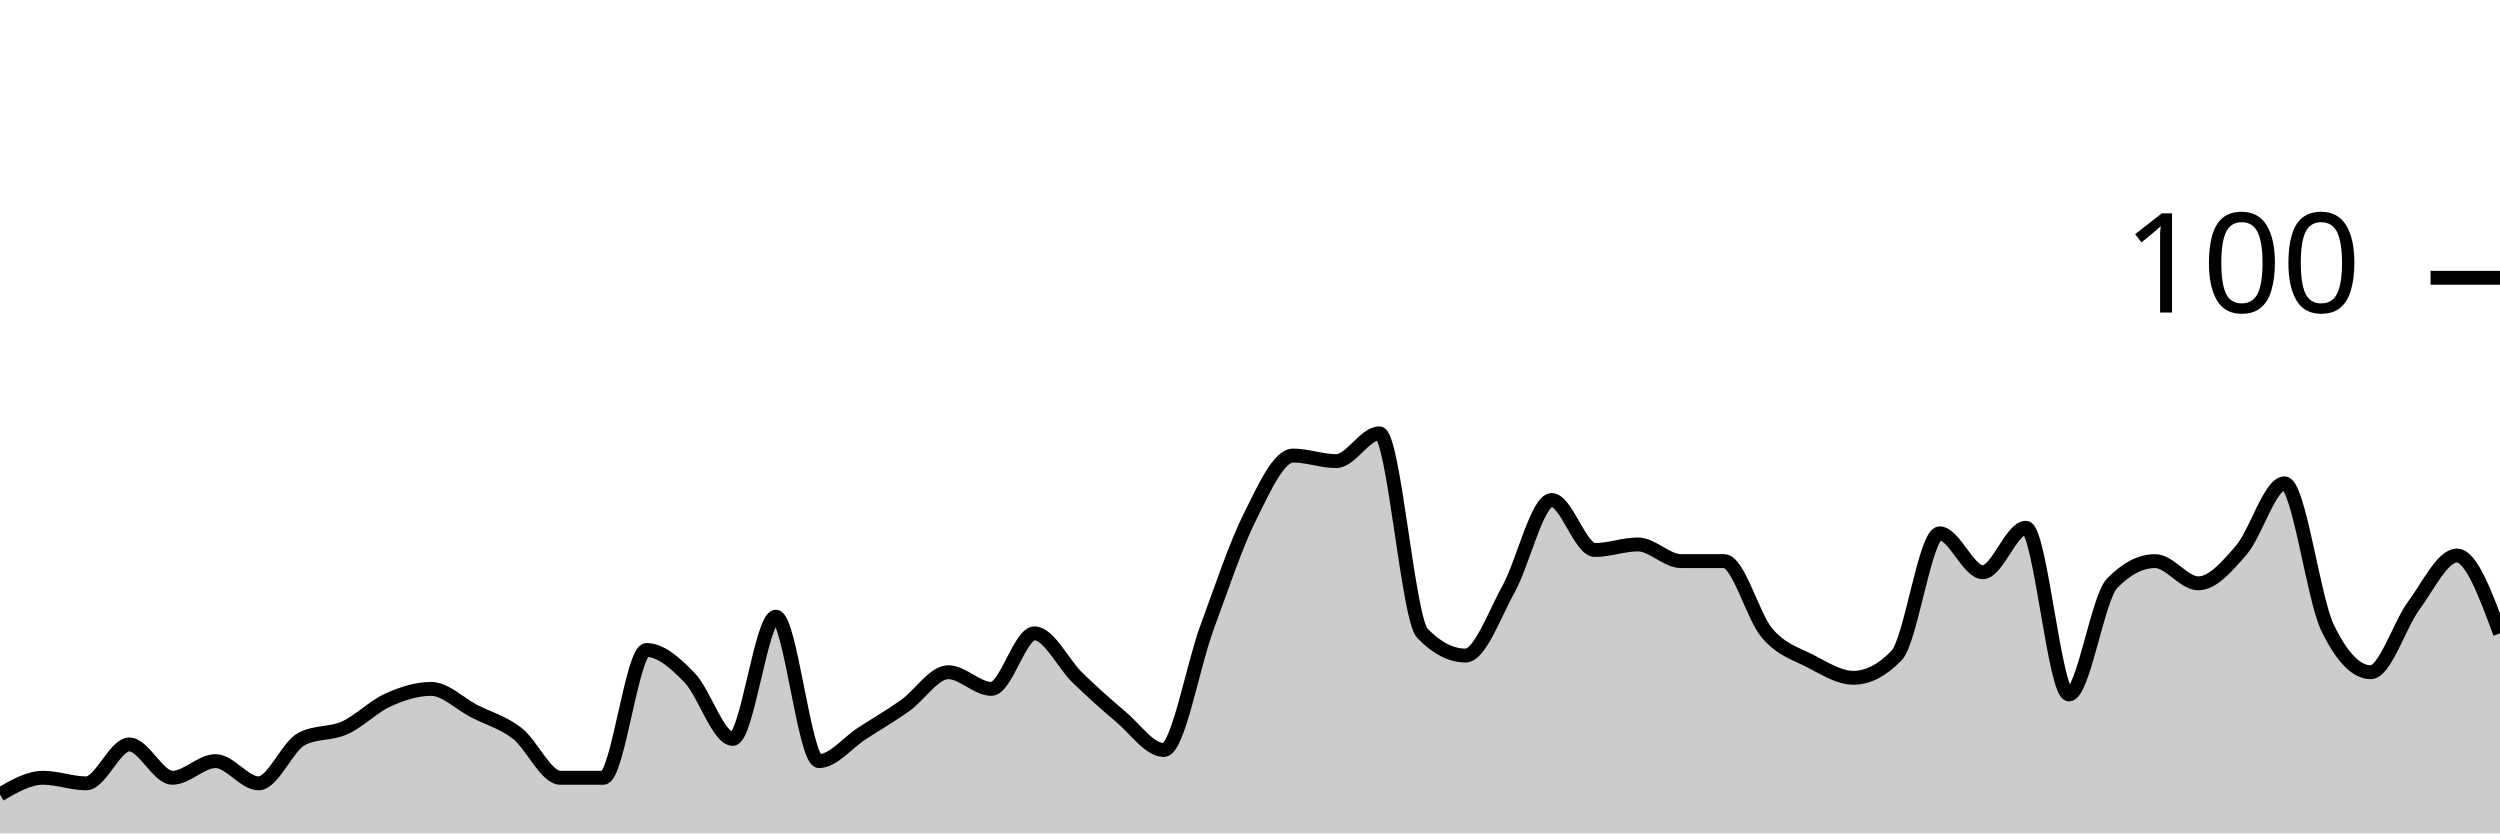
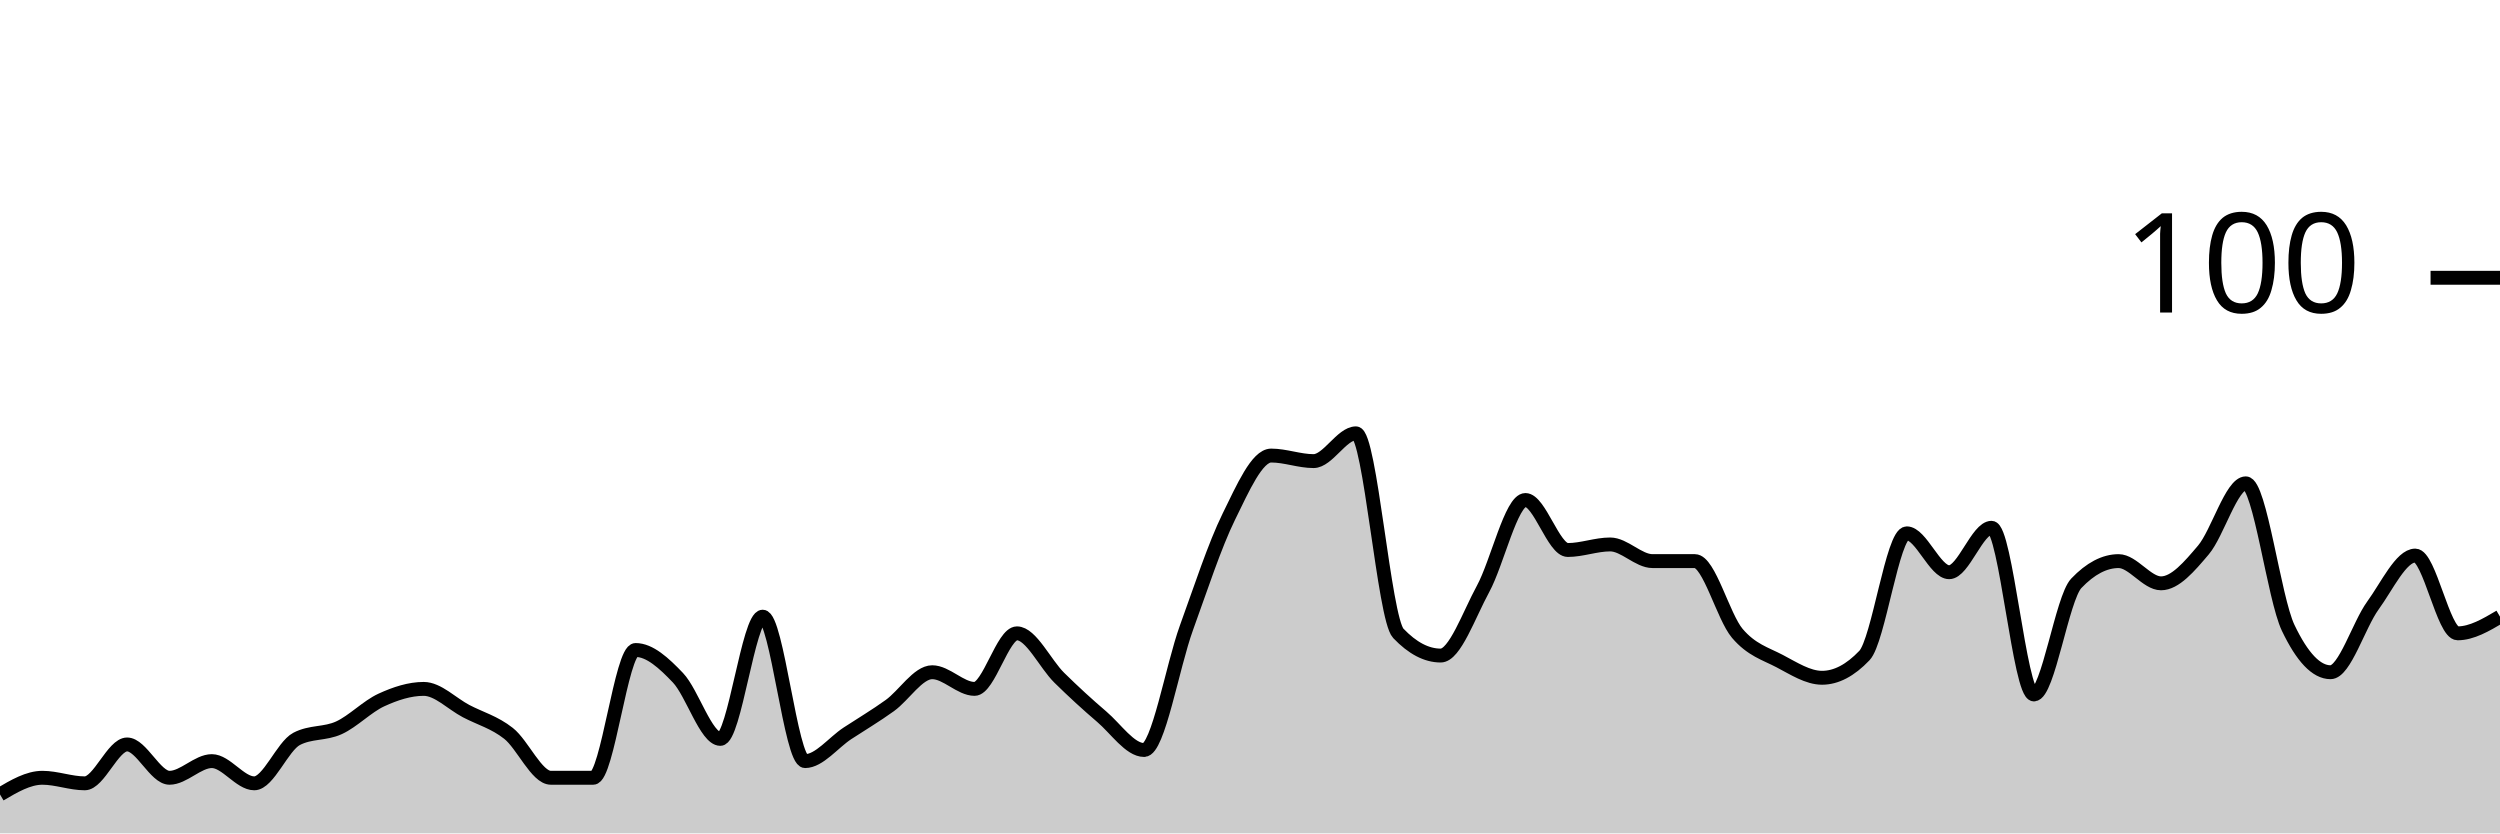
<svg xmlns="http://www.w3.org/2000/svg" viewBox="0 0 180 60">
  <g transform="translate(0,20)">
-     <path class="area" fill="rgba(0, 0, 0, 0.2)" d="M0,37.2C1.034,36.6,2.069,36,3.103,36C4.138,36,5.172,36.4,6.207,36.4C7.241,36.4,8.276,33.6,9.31,33.6C10.345,33.6,11.379,36,12.414,36C13.448,36,14.483,34.8,15.517,34.8C16.552,34.8,17.586,36.4,18.621,36.4C19.655,36.4,20.69,33.733,21.724,33.2C22.759,32.667,23.793,32.867,24.828,32.4C25.862,31.933,26.897,30.867,27.931,30.4C28.966,29.933,30,29.6,31.034,29.6C32.069,29.6,33.103,30.667,34.138,31.2C35.172,31.733,36.207,32,37.241,32.8C38.276,33.6,39.31,36,40.345,36C41.379,36,42.414,36,43.448,36C44.483,36,45.517,26.8,46.552,26.8C47.586,26.8,48.621,27.733,49.655,28.8C50.69,29.867,51.724,33.2,52.759,33.2C53.793,33.2,54.828,24.4,55.862,24.4C56.897,24.4,57.931,34.8,58.966,34.8C60,34.8,61.034,33.467,62.069,32.8C63.103,32.133,64.138,31.533,65.172,30.8C66.207,30.067,67.241,28.4,68.276,28.4C69.31,28.4,70.345,29.6,71.379,29.6C72.414,29.6,73.448,25.6,74.483,25.6C75.517,25.6,76.552,27.8,77.586,28.8C78.621,29.8,79.655,30.733,80.69,31.6C81.724,32.467,82.759,34,83.793,34C84.828,34,85.862,28,86.897,25.2C87.931,22.4,88.966,19.267,90,17.2C91.034,15.133,92.069,12.8,93.103,12.8C94.138,12.8,95.172,13.2,96.207,13.2C97.241,13.2,98.276,11.2,99.31,11.2C100.345,11.2,101.379,24.533,102.414,25.6C103.448,26.667,104.483,27.2,105.517,27.2C106.552,27.2,107.586,24.267,108.621,22.4C109.655,20.533,110.69,16,111.724,16C112.759,16,113.793,19.6,114.828,19.6C115.862,19.6,116.897,19.2,117.931,19.2C118.966,19.2,120,20.4,121.034,20.4C122.069,20.4,123.103,20.4,124.138,20.4C125.172,20.4,126.207,24.4,127.241,25.6C128.276,26.8,129.31,27.067,130.345,27.6C131.379,28.133,132.414,28.8,133.448,28.8C134.483,28.8,135.517,28.267,136.552,27.2C137.586,26.133,138.621,18.4,139.655,18.4C140.69,18.4,141.724,21.2,142.759,21.2C143.793,21.2,144.828,18,145.862,18C146.897,18,147.931,30,148.966,30C150,30,151.034,23.067,152.069,22C153.103,20.933,154.138,20.4,155.172,20.4C156.207,20.4,157.241,22,158.276,22C159.31,22,160.345,20.8,161.379,19.6C162.414,18.4,163.448,14.8,164.483,14.8C165.517,14.8,166.552,23.067,167.586,25.2C168.621,27.333,169.655,28.4,170.69,28.4C171.724,28.4,172.759,25,173.793,23.6C174.828,22.2,175.862,20,176.897,20C177.931,20,178.966,22.8,180,25.6L180,40C178.966,40,177.931,40,176.897,40C175.862,40,174.828,40,173.793,40C172.759,40,171.724,40,170.69,40C169.655,40,168.621,40,167.586,40C166.552,40,165.517,40,164.483,40C163.448,40,162.414,40,161.379,40C160.345,40,159.31,40,158.276,40C157.241,40,156.207,40,155.172,40C154.138,40,153.103,40,152.069,40C151.034,40,150,40,148.966,40C147.931,40,146.897,40,145.862,40C144.828,40,143.793,40,142.759,40C141.724,40,140.69,40,139.655,40C138.621,40,137.586,40,136.552,40C135.517,40,134.483,40,133.448,40C132.414,40,131.379,40,130.345,40C129.31,40,128.276,40,127.241,40C126.207,40,125.172,40,124.138,40C123.103,40,122.069,40,121.034,40C120,40,118.966,40,117.931,40C116.897,40,115.862,40,114.828,40C113.793,40,112.759,40,111.724,40C110.69,40,109.655,40,108.621,40C107.586,40,106.552,40,105.517,40C104.483,40,103.448,40,102.414,40C101.379,40,100.345,40,99.31,40C98.276,40,97.241,40,96.207,40C95.172,40,94.138,40,93.103,40C92.069,40,91.034,40,90,40C88.966,40,87.931,40,86.897,40C85.862,40,84.828,40,83.793,40C82.759,40,81.724,40,80.69,40C79.655,40,78.621,40,77.586,40C76.552,40,75.517,40,74.483,40C73.448,40,72.414,40,71.379,40C70.345,40,69.31,40,68.276,40C67.241,40,66.207,40,65.172,40C64.138,40,63.103,40,62.069,40C61.034,40,60,40,58.966,40C57.931,40,56.897,40,55.862,40C54.828,40,53.793,40,52.759,40C51.724,40,50.69,40,49.655,40C48.621,40,47.586,40,46.552,40C45.517,40,44.483,40,43.448,40C42.414,40,41.379,40,40.345,40C39.31,40,38.276,40,37.241,40C36.207,40,35.172,40,34.138,40C33.103,40,32.069,40,31.034,40C30,40,28.966,40,27.931,40C26.897,40,25.862,40,24.828,40C23.793,40,22.759,40,21.724,40C20.69,40,19.655,40,18.621,40C17.586,40,16.552,40,15.517,40C14.483,40,13.448,40,12.414,40C11.379,40,10.345,40,9.31,40C8.276,40,7.241,40,6.207,40C5.172,40,4.138,40,3.103,40C2.069,40,1.034,40,0,40Z" />
-     <path class="line" stroke="black" fill="none" d="M0,37.2C1.034,36.6,2.069,36,3.103,36C4.138,36,5.172,36.4,6.207,36.4C7.241,36.4,8.276,33.6,9.31,33.6C10.345,33.6,11.379,36,12.414,36C13.448,36,14.483,34.8,15.517,34.8C16.552,34.8,17.586,36.4,18.621,36.4C19.655,36.4,20.69,33.733,21.724,33.2C22.759,32.667,23.793,32.867,24.828,32.4C25.862,31.933,26.897,30.867,27.931,30.4C28.966,29.933,30,29.6,31.034,29.6C32.069,29.6,33.103,30.667,34.138,31.2C35.172,31.733,36.207,32,37.241,32.8C38.276,33.6,39.31,36,40.345,36C41.379,36,42.414,36,43.448,36C44.483,36,45.517,26.8,46.552,26.8C47.586,26.8,48.621,27.733,49.655,28.8C50.69,29.867,51.724,33.2,52.759,33.2C53.793,33.2,54.828,24.4,55.862,24.4C56.897,24.4,57.931,34.8,58.966,34.8C60,34.8,61.034,33.467,62.069,32.8C63.103,32.133,64.138,31.533,65.172,30.8C66.207,30.067,67.241,28.4,68.276,28.4C69.31,28.4,70.345,29.6,71.379,29.6C72.414,29.6,73.448,25.6,74.483,25.6C75.517,25.6,76.552,27.8,77.586,28.8C78.621,29.8,79.655,30.733,80.69,31.6C81.724,32.467,82.759,34,83.793,34C84.828,34,85.862,28,86.897,25.2C87.931,22.4,88.966,19.267,90,17.2C91.034,15.133,92.069,12.8,93.103,12.8C94.138,12.8,95.172,13.2,96.207,13.2C97.241,13.2,98.276,11.2,99.31,11.2C100.345,11.2,101.379,24.533,102.414,25.6C103.448,26.667,104.483,27.2,105.517,27.2C106.552,27.2,107.586,24.267,108.621,22.4C109.655,20.533,110.69,16,111.724,16C112.759,16,113.793,19.6,114.828,19.6C115.862,19.6,116.897,19.2,117.931,19.2C118.966,19.2,120,20.4,121.034,20.4C122.069,20.4,123.103,20.4,124.138,20.4C125.172,20.4,126.207,24.4,127.241,25.6C128.276,26.8,129.31,27.067,130.345,27.6C131.379,28.133,132.414,28.8,133.448,28.8C134.483,28.8,135.517,28.267,136.552,27.2C137.586,26.133,138.621,18.4,139.655,18.4C140.69,18.4,141.724,21.2,142.759,21.2C143.793,21.2,144.828,18,145.862,18C146.897,18,147.931,30,148.966,30C150,30,151.034,23.067,152.069,22C153.103,20.933,154.138,20.4,155.172,20.4C156.207,20.4,157.241,22,158.276,22C159.31,22,160.345,20.8,161.379,19.6C162.414,18.4,163.448,14.8,164.483,14.8C165.517,14.8,166.552,23.067,167.586,25.2C168.621,27.333,169.655,28.4,170.69,28.4C171.724,28.4,172.759,25,173.793,23.6C174.828,22.2,175.862,20,176.897,20C177.931,20,178.966,22.8,180,25.6" />
+     <path class="area" fill="rgba(0, 0, 0, 0.2)" d="M0,37.2C1.017,36.6,2.034,36,3.051,36C4.068,36,5.085,36.4,6.102,36.4C7.119,36.4,8.136,33.6,9.153,33.6C10.169,33.6,11.186,36,12.203,36C13.22,36,14.237,34.8,15.254,34.8C16.271,34.8,17.288,36.4,18.305,36.4C19.322,36.4,20.339,33.733,21.356,33.2C22.373,32.667,23.39,32.867,24.407,32.4C25.424,31.933,26.441,30.867,27.458,30.4C28.475,29.933,29.492,29.6,30.508,29.6C31.525,29.6,32.542,30.667,33.559,31.2C34.576,31.733,35.593,32,36.61,32.8C37.627,33.6,38.644,36,39.661,36C40.678,36,41.695,36,42.712,36C43.729,36,44.746,26.8,45.763,26.8C46.78,26.8,47.797,27.733,48.814,28.8C49.831,29.867,50.847,33.2,51.864,33.2C52.881,33.2,53.898,24.4,54.915,24.4C55.932,24.4,56.949,34.8,57.966,34.8C58.983,34.8,60,33.467,61.017,32.8C62.034,32.133,63.051,31.533,64.068,30.8C65.085,30.067,66.102,28.4,67.119,28.4C68.136,28.4,69.153,29.6,70.169,29.6C71.186,29.6,72.203,25.6,73.22,25.6C74.237,25.6,75.254,27.8,76.271,28.8C77.288,29.8,78.305,30.733,79.322,31.6C80.339,32.467,81.356,34,82.373,34C83.39,34,84.407,28,85.424,25.2C86.441,22.4,87.458,19.267,88.475,17.2C89.492,15.133,90.508,12.8,91.525,12.8C92.542,12.8,93.559,13.2,94.576,13.2C95.593,13.2,96.61,11.2,97.627,11.2C98.644,11.2,99.661,24.533,100.678,25.6C101.695,26.667,102.712,27.2,103.729,27.2C104.746,27.2,105.763,24.267,106.78,22.4C107.797,20.533,108.814,16,109.831,16C110.847,16,111.864,19.6,112.881,19.6C113.898,19.6,114.915,19.2,115.932,19.2C116.949,19.2,117.966,20.4,118.983,20.4C120,20.4,121.017,20.4,122.034,20.4C123.051,20.4,124.068,24.4,125.085,25.6C126.102,26.8,127.119,27.067,128.136,27.6C129.153,28.133,130.169,28.8,131.186,28.8C132.203,28.8,133.22,28.267,134.237,27.2C135.254,26.133,136.271,18.4,137.288,18.4C138.305,18.4,139.322,21.2,140.339,21.2C141.356,21.2,142.373,18,143.39,18C144.407,18,145.424,30,146.441,30C147.458,30,148.475,23.067,149.492,22C150.508,20.933,151.525,20.4,152.542,20.4C153.559,20.4,154.576,22,155.593,22C156.61,22,157.627,20.8,158.644,19.6C159.661,18.4,160.678,14.8,161.695,14.8C162.712,14.8,163.729,23.067,164.746,25.2C165.763,27.333,166.78,28.4,167.797,28.4C168.814,28.4,169.831,25,170.847,23.6C171.864,22.2,172.881,20,173.898,20C174.915,20,175.932,25.6,176.949,25.6C177.966,25.6,178.983,25,180,24.4L180,40C178.983,40,177.966,40,176.949,40C175.932,40,174.915,40,173.898,40C172.881,40,171.864,40,170.847,40C169.831,40,168.814,40,167.797,40C166.78,40,165.763,40,164.746,40C163.729,40,162.712,40,161.695,40C160.678,40,159.661,40,158.644,40C157.627,40,156.61,40,155.593,40C154.576,40,153.559,40,152.542,40C151.525,40,150.508,40,149.492,40C148.475,40,147.458,40,146.441,40C145.424,40,144.407,40,143.39,40C142.373,40,141.356,40,140.339,40C139.322,40,138.305,40,137.288,40C136.271,40,135.254,40,134.237,40C133.22,40,132.203,40,131.186,40C130.169,40,129.153,40,128.136,40C127.119,40,126.102,40,125.085,40C124.068,40,123.051,40,122.034,40C121.017,40,120,40,118.983,40C117.966,40,116.949,40,115.932,40C114.915,40,113.898,40,112.881,40C111.864,40,110.847,40,109.831,40C108.814,40,107.797,40,106.78,40C105.763,40,104.746,40,103.729,40C102.712,40,101.695,40,100.678,40C99.661,40,98.644,40,97.627,40C96.61,40,95.593,40,94.576,40C93.559,40,92.542,40,91.525,40C90.508,40,89.492,40,88.475,40C87.458,40,86.441,40,85.424,40C84.407,40,83.39,40,82.373,40C81.356,40,80.339,40,79.322,40C78.305,40,77.288,40,76.271,40C75.254,40,74.237,40,73.22,40C72.203,40,71.186,40,70.169,40C69.153,40,68.136,40,67.119,40C66.102,40,65.085,40,64.068,40C63.051,40,62.034,40,61.017,40C60,40,58.983,40,57.966,40C56.949,40,55.932,40,54.915,40C53.898,40,52.881,40,51.864,40C50.847,40,49.831,40,48.814,40C47.797,40,46.78,40,45.763,40C44.746,40,43.729,40,42.712,40C41.695,40,40.678,40,39.661,40C38.644,40,37.627,40,36.61,40C35.593,40,34.576,40,33.559,40C32.542,40,31.525,40,30.508,40C29.492,40,28.475,40,27.458,40C26.441,40,25.424,40,24.407,40C23.39,40,22.373,40,21.356,40C20.339,40,19.322,40,18.305,40C17.288,40,16.271,40,15.254,40C14.237,40,13.22,40,12.203,40C11.186,40,10.169,40,9.153,40C8.136,40,7.119,40,6.102,40C5.085,40,4.068,40,3.051,40C2.034,40,1.017,40,0,40Z" />
+     <path class="line" stroke="black" fill="none" d="M0,37.2C1.017,36.6,2.034,36,3.051,36C4.068,36,5.085,36.4,6.102,36.4C7.119,36.4,8.136,33.6,9.153,33.6C10.169,33.6,11.186,36,12.203,36C13.22,36,14.237,34.8,15.254,34.8C16.271,34.8,17.288,36.4,18.305,36.4C19.322,36.4,20.339,33.733,21.356,33.2C22.373,32.667,23.39,32.867,24.407,32.4C25.424,31.933,26.441,30.867,27.458,30.4C28.475,29.933,29.492,29.6,30.508,29.6C31.525,29.6,32.542,30.667,33.559,31.2C34.576,31.733,35.593,32,36.61,32.8C37.627,33.6,38.644,36,39.661,36C40.678,36,41.695,36,42.712,36C43.729,36,44.746,26.8,45.763,26.8C46.78,26.8,47.797,27.733,48.814,28.8C49.831,29.867,50.847,33.2,51.864,33.2C52.881,33.2,53.898,24.4,54.915,24.4C55.932,24.4,56.949,34.8,57.966,34.8C58.983,34.8,60,33.467,61.017,32.8C62.034,32.133,63.051,31.533,64.068,30.8C65.085,30.067,66.102,28.4,67.119,28.4C68.136,28.4,69.153,29.6,70.169,29.6C71.186,29.6,72.203,25.6,73.22,25.6C74.237,25.6,75.254,27.8,76.271,28.8C77.288,29.8,78.305,30.733,79.322,31.6C80.339,32.467,81.356,34,82.373,34C83.39,34,84.407,28,85.424,25.2C86.441,22.4,87.458,19.267,88.475,17.2C89.492,15.133,90.508,12.8,91.525,12.8C92.542,12.8,93.559,13.2,94.576,13.2C95.593,13.2,96.61,11.2,97.627,11.2C98.644,11.2,99.661,24.533,100.678,25.6C101.695,26.667,102.712,27.2,103.729,27.2C104.746,27.2,105.763,24.267,106.78,22.4C107.797,20.533,108.814,16,109.831,16C110.847,16,111.864,19.6,112.881,19.6C113.898,19.6,114.915,19.2,115.932,19.2C116.949,19.2,117.966,20.4,118.983,20.4C120,20.4,121.017,20.4,122.034,20.4C123.051,20.4,124.068,24.4,125.085,25.6C126.102,26.8,127.119,27.067,128.136,27.6C129.153,28.133,130.169,28.8,131.186,28.8C132.203,28.8,133.22,28.267,134.237,27.2C135.254,26.133,136.271,18.4,137.288,18.4C138.305,18.4,139.322,21.2,140.339,21.2C141.356,21.2,142.373,18,143.39,18C144.407,18,145.424,30,146.441,30C147.458,30,148.475,23.067,149.492,22C150.508,20.933,151.525,20.4,152.542,20.4C153.559,20.4,154.576,22,155.593,22C156.61,22,157.627,20.8,158.644,19.6C159.661,18.4,160.678,14.8,161.695,14.8C162.712,14.8,163.729,23.067,164.746,25.2C165.763,27.333,166.78,28.4,167.797,28.4C168.814,28.4,169.831,25,170.847,23.6C171.864,22.2,172.881,20,173.898,20C174.915,20,175.932,25.6,176.949,25.6C177.966,25.6,178.983,25,180,24.4" />
    <path class="axis-ceiling" stroke-width="1" stroke="black" fill="none" d="M175,0L180,0" />
    <text class="axis-ceiling-label" font-family="sans-serif" text-anchor="end" font-size="10px" x="170" y="2.5">100</text>
  </g>
</svg>
